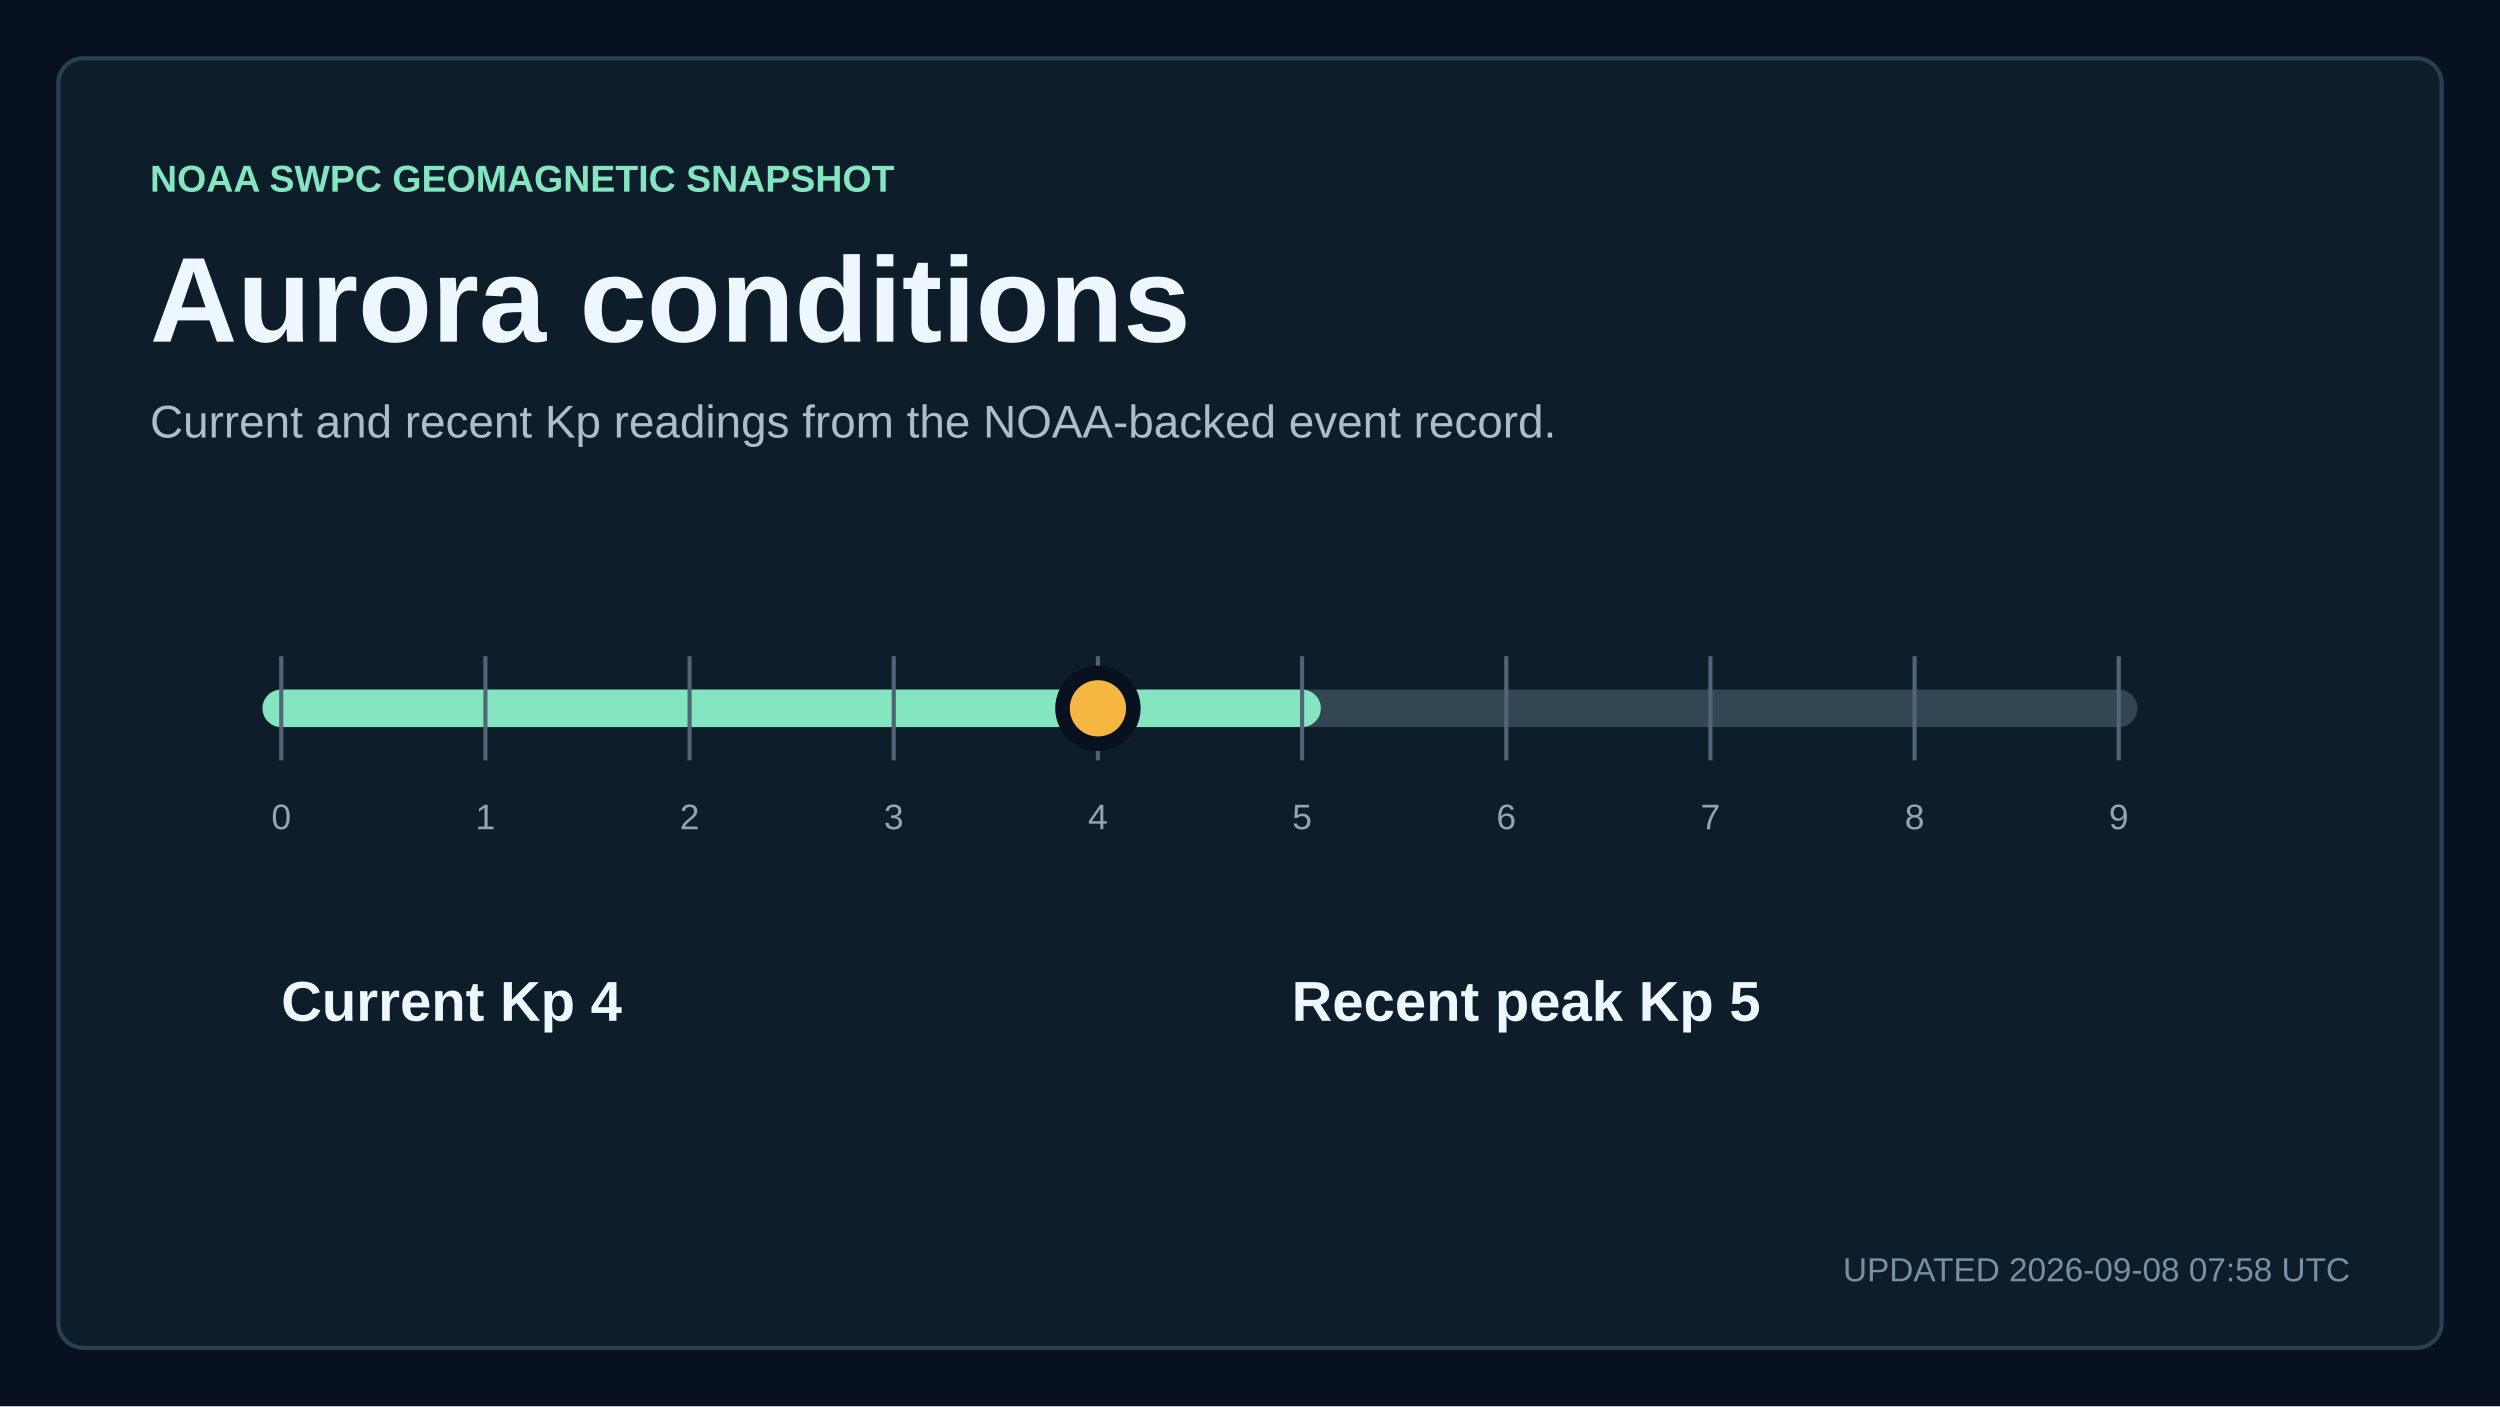
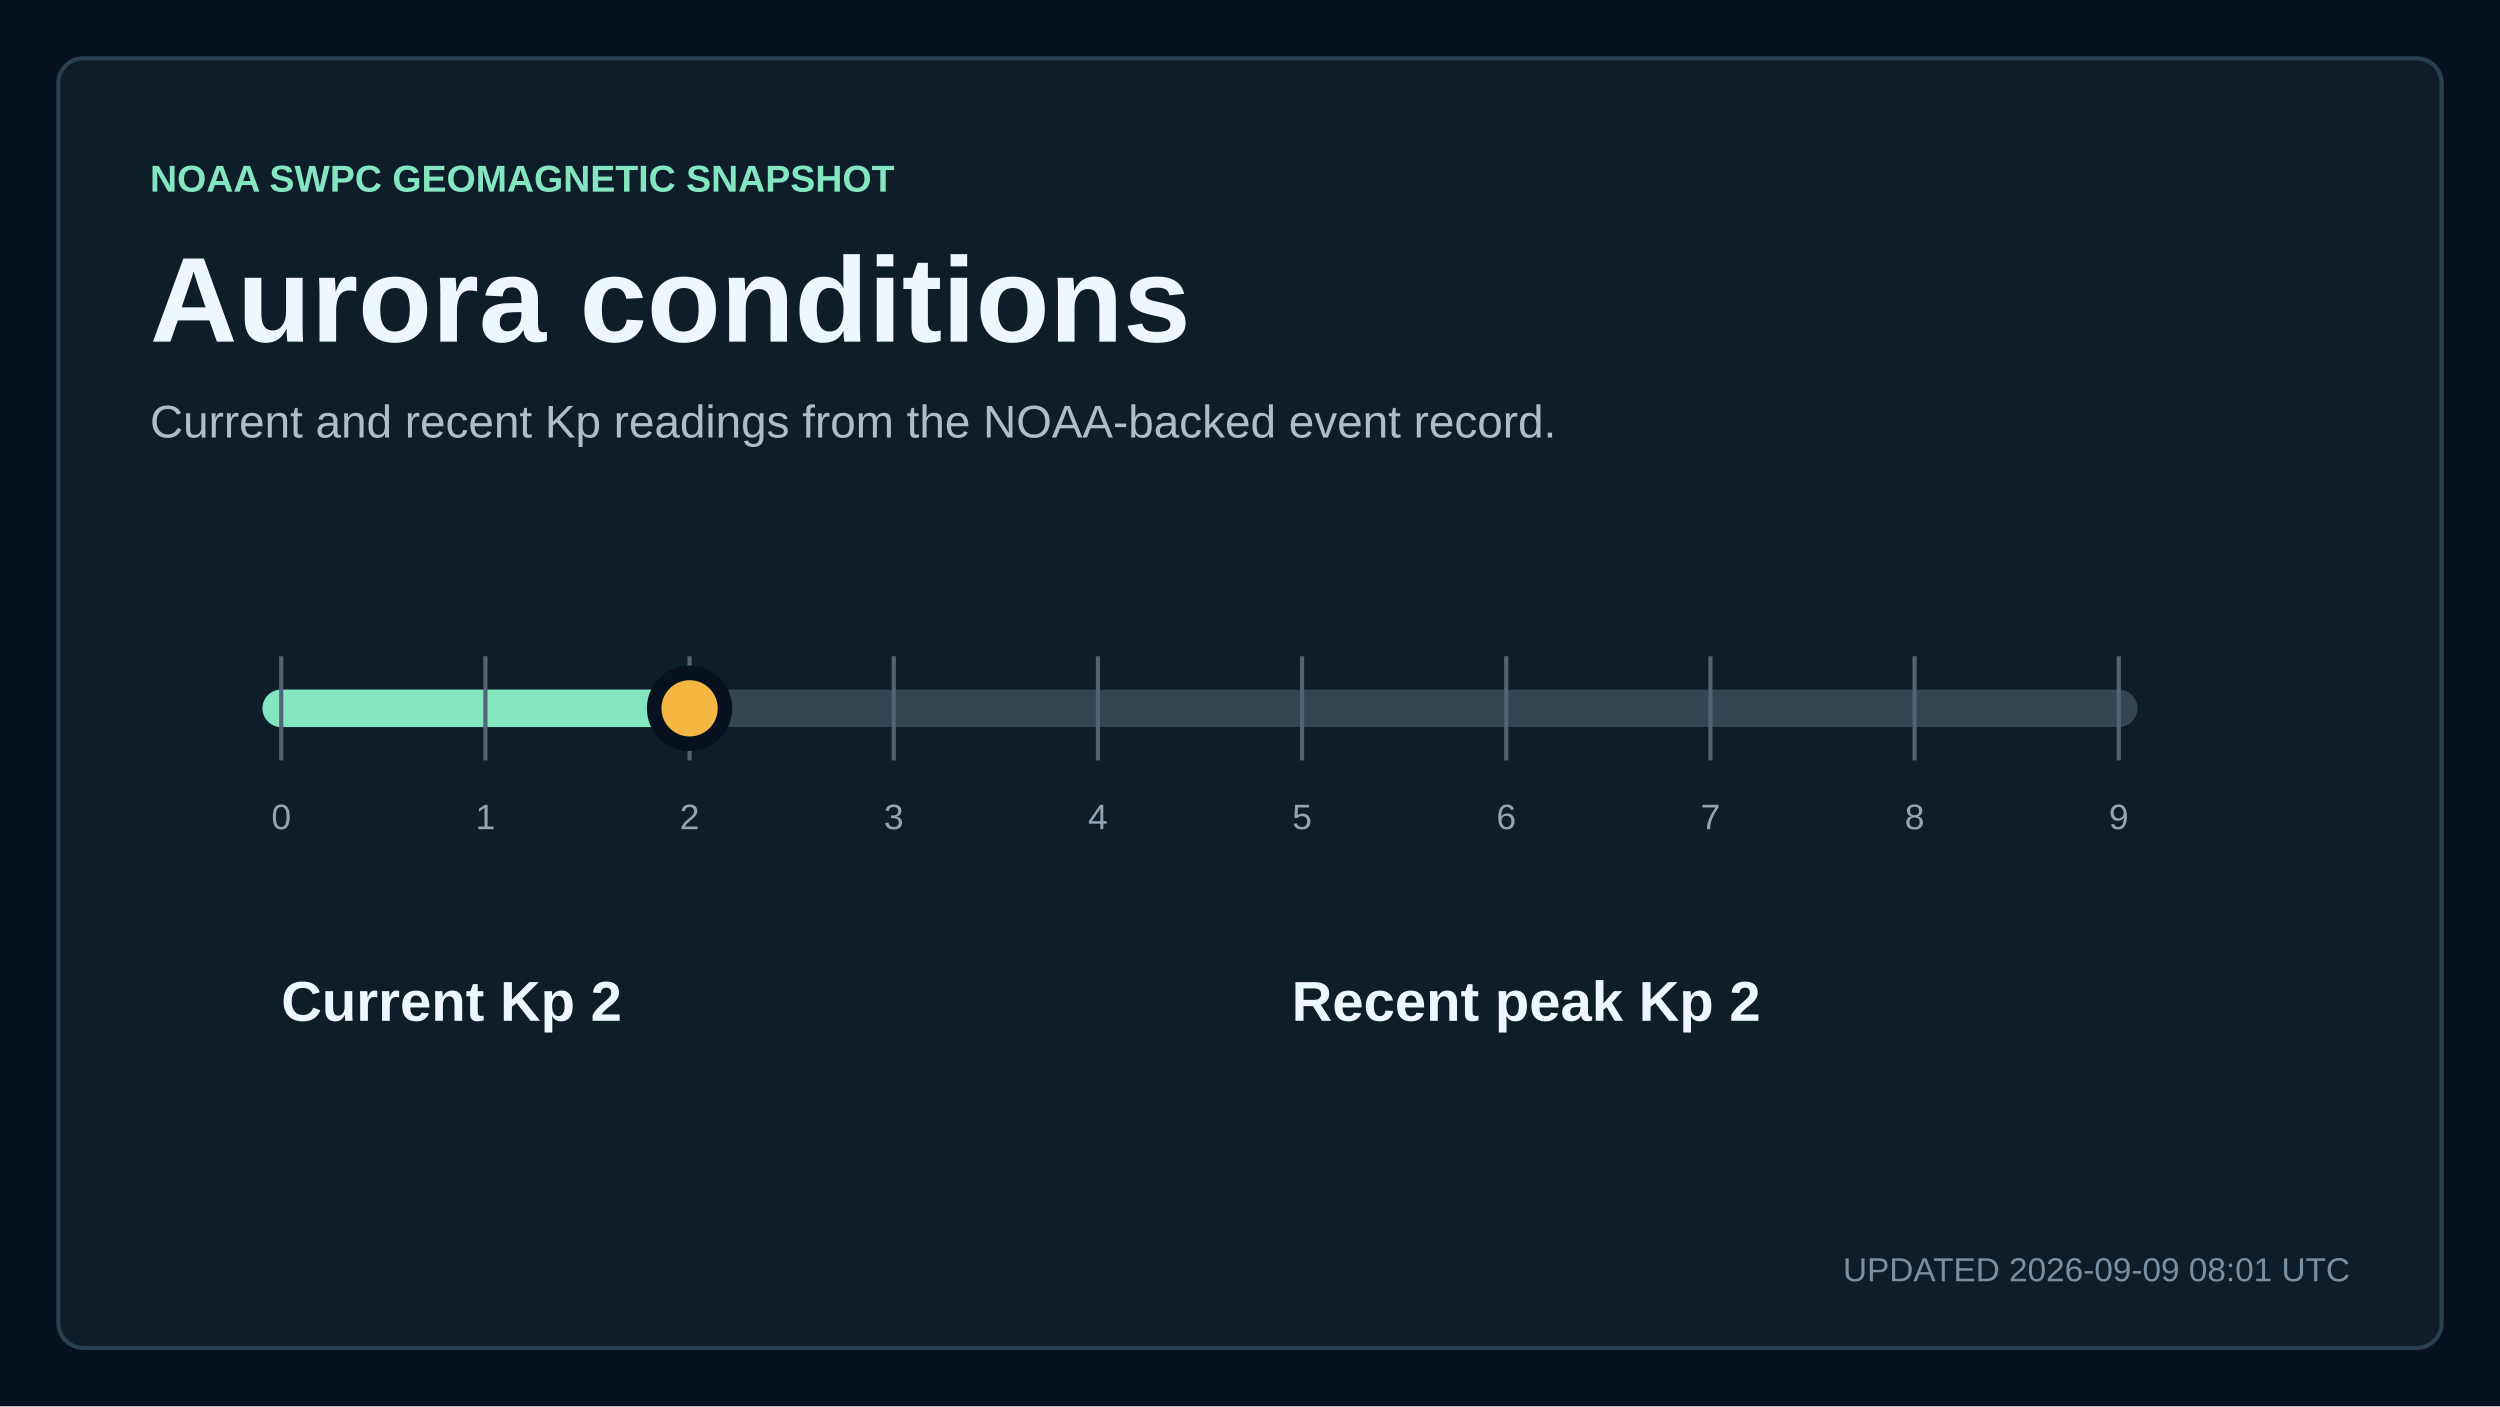
<svg xmlns="http://www.w3.org/2000/svg" width="1200" height="675" viewBox="0 0 1200 675" role="img" aria-labelledby="title description">
  <style>
    text { font-family: Arial, Helvetica, sans-serif; fill: #eef6ff; letter-spacing: 0; }
    .kicker { fill: #84e5c1; font-size: 18px; font-weight: 700; }
    .title { font-size: 58px; font-weight: 700; }
    .subtitle { fill: #aebdca; font-size: 22px; }
    .updated { fill: #7890a3; font-size: 16px; }
    .metric { font-size: 76px; font-weight: 700; }
    .metric-small { font-size: 27px; font-weight: 700; }
    .metric-label, .tick, .row-meta { fill: #91a5b5; font-size: 17px; }
    .row-title { font-size: 23px; font-weight: 700; }
  </style>
  <rect width="1200" height="675" fill="#07111f" />
  <rect x="28" y="28" width="1144" height="619" rx="12" fill="#0d1d2a" stroke="#284052" stroke-width="2" />
  <text x="72" y="92" class="kicker">NOAA SWPC GEOMAGNETIC SNAPSHOT</text>
  <text x="72" y="164" class="title">Aurora conditions</text>
  <text x="72" y="210" class="subtitle">Current and recent Kp readings from the NOAA-backed event record.</text>
  <line x1="135" y1="340" x2="1017" y2="340" stroke="#334654" stroke-width="18" stroke-linecap="round" />
-   <line x1="135" y1="340" x2="625" y2="340" stroke="#84e5c1" stroke-width="18" stroke-linecap="round" />
+   <line x1="135" y1="340" x2="331" y2="340" stroke="#84e5c1" stroke-width="18" stroke-linecap="round" />
  <line x1="135" y1="315" x2="135" y2="365" stroke="#526576" stroke-width="2" />
  <text x="135" y="398" text-anchor="middle" class="tick">0</text>
  <line x1="233" y1="315" x2="233" y2="365" stroke="#526576" stroke-width="2" />
  <text x="233" y="398" text-anchor="middle" class="tick">1</text>
  <line x1="331" y1="315" x2="331" y2="365" stroke="#526576" stroke-width="2" />
  <text x="331" y="398" text-anchor="middle" class="tick">2</text>
  <line x1="429" y1="315" x2="429" y2="365" stroke="#526576" stroke-width="2" />
  <text x="429" y="398" text-anchor="middle" class="tick">3</text>
  <line x1="527" y1="315" x2="527" y2="365" stroke="#526576" stroke-width="2" />
  <text x="527" y="398" text-anchor="middle" class="tick">4</text>
  <line x1="625" y1="315" x2="625" y2="365" stroke="#526576" stroke-width="2" />
  <text x="625" y="398" text-anchor="middle" class="tick">5</text>
  <line x1="723" y1="315" x2="723" y2="365" stroke="#526576" stroke-width="2" />
  <text x="723" y="398" text-anchor="middle" class="tick">6</text>
  <line x1="821" y1="315" x2="821" y2="365" stroke="#526576" stroke-width="2" />
  <text x="821" y="398" text-anchor="middle" class="tick">7</text>
  <line x1="919" y1="315" x2="919" y2="365" stroke="#526576" stroke-width="2" />
  <text x="919" y="398" text-anchor="middle" class="tick">8</text>
  <line x1="1017" y1="315" x2="1017" y2="365" stroke="#526576" stroke-width="2" />
  <text x="1017" y="398" text-anchor="middle" class="tick">9</text>
-   <circle cx="527" cy="340" r="17" fill="#f5b642" stroke="#07111f" stroke-width="7" />
-   <text x="135" y="490" class="metric-small">Current Kp 4</text>
-   <text x="620" y="490" class="metric-small">Recent peak Kp 5</text>
-   <text x="1128" y="615" text-anchor="end" class="updated">UPDATED 2026-09-08 07:58 UTC</text>
+   <circle cx="331" cy="340" r="17" fill="#f5b642" stroke="#07111f" stroke-width="7" />
+   <text x="135" y="490" class="metric-small">Current Kp 2</text>
+   <text x="620" y="490" class="metric-small">Recent peak Kp 2</text>
+   <text x="1128" y="615" text-anchor="end" class="updated">UPDATED 2026-09-09 08:01 UTC</text>
</svg>
